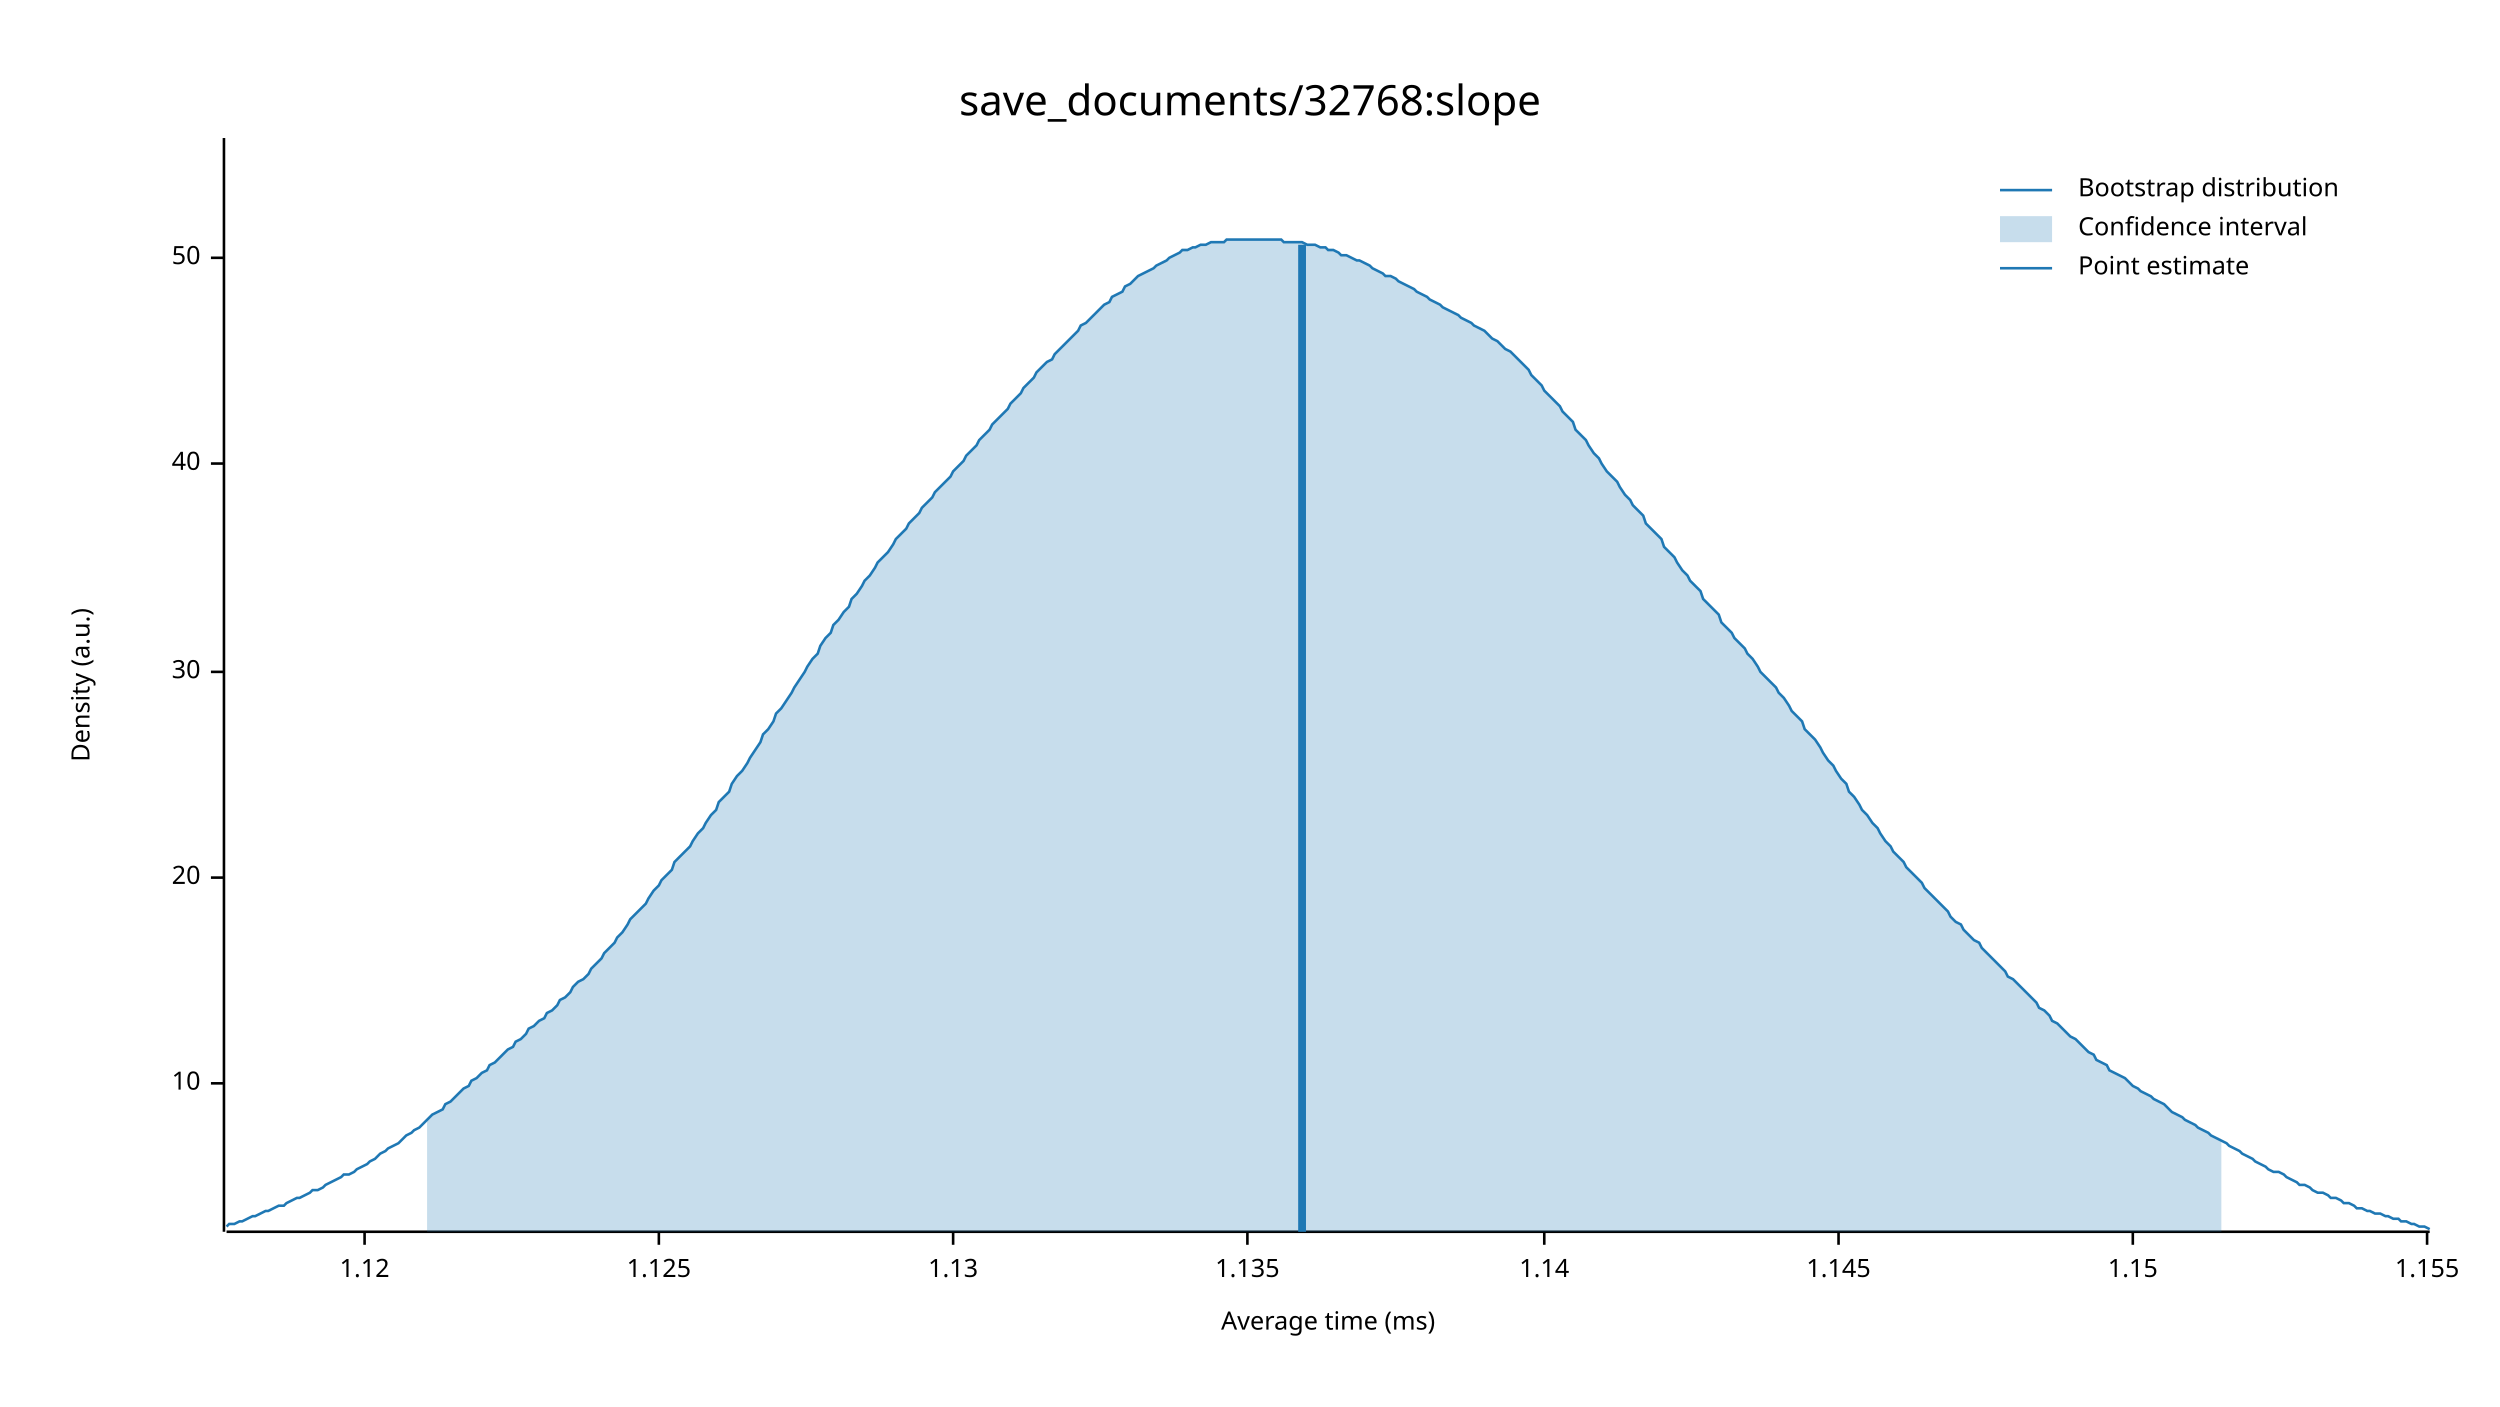
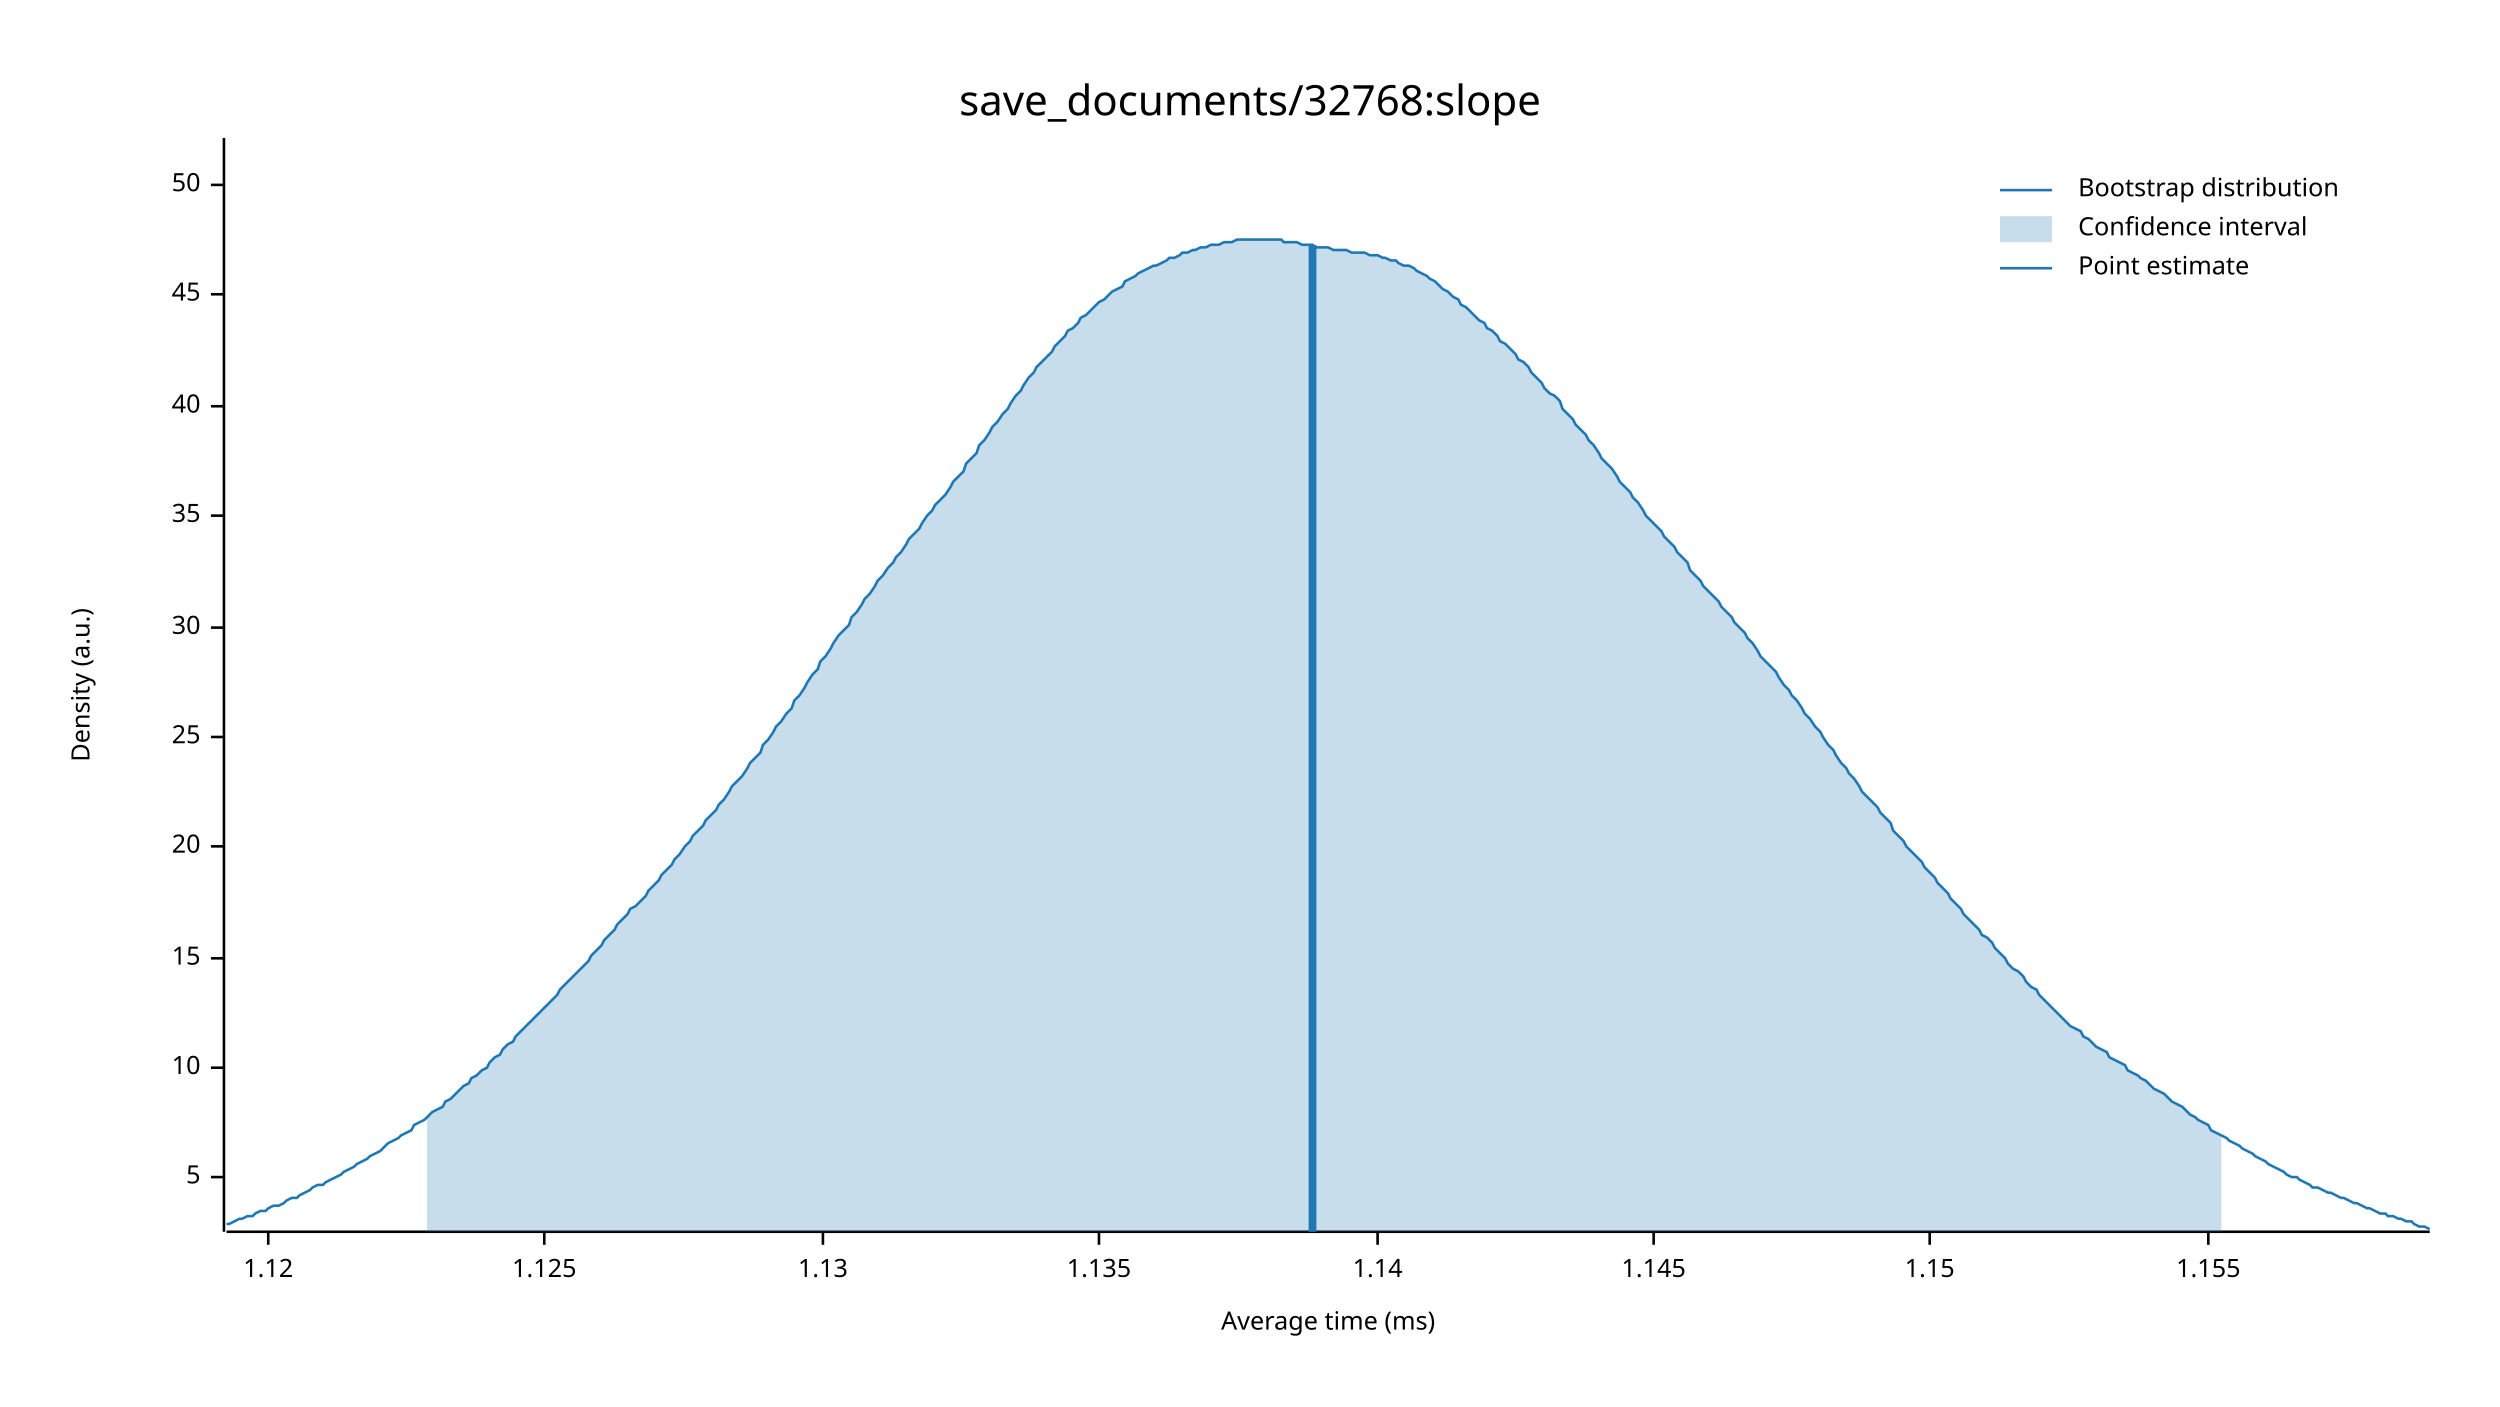
<svg xmlns="http://www.w3.org/2000/svg" width="960" height="540" viewBox="0 0 960 540">
  <text x="480" y="32" dy="0.76em" text-anchor="middle" font-family="sans-serif" font-size="16.129" opacity="1" fill="#000000">
save_documents/32768:slope
</text>
  <text x="27" y="263" dy="0.76em" text-anchor="middle" font-family="sans-serif" font-size="9.677" opacity="1" fill="#000000" transform="rotate(270, 27, 263)">
Density (a.u.)
</text>
  <text x="510" y="513" dy="-0.5ex" text-anchor="middle" font-family="sans-serif" font-size="9.677" opacity="1" fill="#000000">
Average time (ms)
</text>
  <polyline fill="none" opacity="1" stroke="#000000" stroke-width="1" points="86,53 86,473 " />
-   <text x="77" y="416" dy="0.5ex" text-anchor="end" font-family="sans-serif" font-size="9.677" opacity="1" fill="#000000">
+   <text x="77" y="452" dy="0.5ex" text-anchor="end" font-family="sans-serif" font-size="9.677" opacity="1" fill="#000000">
+ 5
+ </text>
+   <polyline fill="none" opacity="1" stroke="#000000" stroke-width="1" points="81,452 86,452 " />
+   <text x="77" y="410" dy="0.5ex" text-anchor="end" font-family="sans-serif" font-size="9.677" opacity="1" fill="#000000">
10
</text>
-   <polyline fill="none" opacity="1" stroke="#000000" stroke-width="1" points="81,416 86,416 " />
-   <text x="77" y="337" dy="0.5ex" text-anchor="end" font-family="sans-serif" font-size="9.677" opacity="1" fill="#000000">
+   <polyline fill="none" opacity="1" stroke="#000000" stroke-width="1" points="81,410 86,410 " />
+   <text x="77" y="368" dy="0.5ex" text-anchor="end" font-family="sans-serif" font-size="9.677" opacity="1" fill="#000000">
+ 15
+ </text>
+   <polyline fill="none" opacity="1" stroke="#000000" stroke-width="1" points="81,368 86,368 " />
+   <text x="77" y="325" dy="0.5ex" text-anchor="end" font-family="sans-serif" font-size="9.677" opacity="1" fill="#000000">
20
</text>
-   <polyline fill="none" opacity="1" stroke="#000000" stroke-width="1" points="81,337 86,337 " />
-   <text x="77" y="258" dy="0.5ex" text-anchor="end" font-family="sans-serif" font-size="9.677" opacity="1" fill="#000000">
+   <polyline fill="none" opacity="1" stroke="#000000" stroke-width="1" points="81,325 86,325 " />
+   <text x="77" y="283" dy="0.5ex" text-anchor="end" font-family="sans-serif" font-size="9.677" opacity="1" fill="#000000">
+ 25
+ </text>
+   <polyline fill="none" opacity="1" stroke="#000000" stroke-width="1" points="81,283 86,283 " />
+   <text x="77" y="241" dy="0.5ex" text-anchor="end" font-family="sans-serif" font-size="9.677" opacity="1" fill="#000000">
30
</text>
-   <polyline fill="none" opacity="1" stroke="#000000" stroke-width="1" points="81,258 86,258 " />
-   <text x="77" y="178" dy="0.5ex" text-anchor="end" font-family="sans-serif" font-size="9.677" opacity="1" fill="#000000">
+   <polyline fill="none" opacity="1" stroke="#000000" stroke-width="1" points="81,241 86,241 " />
+   <text x="77" y="198" dy="0.5ex" text-anchor="end" font-family="sans-serif" font-size="9.677" opacity="1" fill="#000000">
+ 35
+ </text>
+   <polyline fill="none" opacity="1" stroke="#000000" stroke-width="1" points="81,198 86,198 " />
+   <text x="77" y="156" dy="0.5ex" text-anchor="end" font-family="sans-serif" font-size="9.677" opacity="1" fill="#000000">
40
</text>
-   <polyline fill="none" opacity="1" stroke="#000000" stroke-width="1" points="81,178 86,178 " />
-   <text x="77" y="99" dy="0.5ex" text-anchor="end" font-family="sans-serif" font-size="9.677" opacity="1" fill="#000000">
+   <polyline fill="none" opacity="1" stroke="#000000" stroke-width="1" points="81,156 86,156 " />
+   <text x="77" y="113" dy="0.5ex" text-anchor="end" font-family="sans-serif" font-size="9.677" opacity="1" fill="#000000">
+ 45
+ </text>
+   <polyline fill="none" opacity="1" stroke="#000000" stroke-width="1" points="81,113 86,113 " />
+   <text x="77" y="71" dy="0.5ex" text-anchor="end" font-family="sans-serif" font-size="9.677" opacity="1" fill="#000000">
50
</text>
-   <polyline fill="none" opacity="1" stroke="#000000" stroke-width="1" points="81,99 86,99 " />
+   <polyline fill="none" opacity="1" stroke="#000000" stroke-width="1" points="81,71 86,71 " />
  <polyline fill="none" opacity="1" stroke="#000000" stroke-width="1" points="87,473 933,473 " />
-   <text x="140" y="483" dy="0.76em" text-anchor="middle" font-family="sans-serif" font-size="9.677" opacity="1" fill="#000000">
+   <text x="103" y="483" dy="0.76em" text-anchor="middle" font-family="sans-serif" font-size="9.677" opacity="1" fill="#000000">
1.12
</text>
-   <polyline fill="none" opacity="1" stroke="#000000" stroke-width="1" points="140,473 140,478 " />
-   <text x="253" y="483" dy="0.76em" text-anchor="middle" font-family="sans-serif" font-size="9.677" opacity="1" fill="#000000">
+   <polyline fill="none" opacity="1" stroke="#000000" stroke-width="1" points="103,473 103,478 " />
+   <text x="209" y="483" dy="0.76em" text-anchor="middle" font-family="sans-serif" font-size="9.677" opacity="1" fill="#000000">
1.125
</text>
-   <polyline fill="none" opacity="1" stroke="#000000" stroke-width="1" points="253,473 253,478 " />
-   <text x="366" y="483" dy="0.76em" text-anchor="middle" font-family="sans-serif" font-size="9.677" opacity="1" fill="#000000">
+   <polyline fill="none" opacity="1" stroke="#000000" stroke-width="1" points="209,473 209,478 " />
+   <text x="316" y="483" dy="0.76em" text-anchor="middle" font-family="sans-serif" font-size="9.677" opacity="1" fill="#000000">
1.13
</text>
-   <polyline fill="none" opacity="1" stroke="#000000" stroke-width="1" points="366,473 366,478 " />
-   <text x="479" y="483" dy="0.76em" text-anchor="middle" font-family="sans-serif" font-size="9.677" opacity="1" fill="#000000">
+   <polyline fill="none" opacity="1" stroke="#000000" stroke-width="1" points="316,473 316,478 " />
+   <text x="422" y="483" dy="0.76em" text-anchor="middle" font-family="sans-serif" font-size="9.677" opacity="1" fill="#000000">
1.135
</text>
-   <polyline fill="none" opacity="1" stroke="#000000" stroke-width="1" points="479,473 479,478 " />
-   <text x="593" y="483" dy="0.76em" text-anchor="middle" font-family="sans-serif" font-size="9.677" opacity="1" fill="#000000">
+   <polyline fill="none" opacity="1" stroke="#000000" stroke-width="1" points="422,473 422,478 " />
+   <text x="529" y="483" dy="0.76em" text-anchor="middle" font-family="sans-serif" font-size="9.677" opacity="1" fill="#000000">
1.14
</text>
-   <polyline fill="none" opacity="1" stroke="#000000" stroke-width="1" points="593,473 593,478 " />
-   <text x="706" y="483" dy="0.76em" text-anchor="middle" font-family="sans-serif" font-size="9.677" opacity="1" fill="#000000">
+   <polyline fill="none" opacity="1" stroke="#000000" stroke-width="1" points="529,473 529,478 " />
+   <text x="635" y="483" dy="0.76em" text-anchor="middle" font-family="sans-serif" font-size="9.677" opacity="1" fill="#000000">
1.145
</text>
-   <polyline fill="none" opacity="1" stroke="#000000" stroke-width="1" points="706,473 706,478 " />
-   <text x="819" y="483" dy="0.76em" text-anchor="middle" font-family="sans-serif" font-size="9.677" opacity="1" fill="#000000">
+   <polyline fill="none" opacity="1" stroke="#000000" stroke-width="1" points="635,473 635,478 " />
+   <text x="741" y="483" dy="0.76em" text-anchor="middle" font-family="sans-serif" font-size="9.677" opacity="1" fill="#000000">
1.15
</text>
-   <polyline fill="none" opacity="1" stroke="#000000" stroke-width="1" points="819,473 819,478 " />
-   <text x="932" y="483" dy="0.76em" text-anchor="middle" font-family="sans-serif" font-size="9.677" opacity="1" fill="#000000">
+   <polyline fill="none" opacity="1" stroke="#000000" stroke-width="1" points="741,473 741,478 " />
+   <text x="848" y="483" dy="0.76em" text-anchor="middle" font-family="sans-serif" font-size="9.677" opacity="1" fill="#000000">
1.155
</text>
-   <polyline fill="none" opacity="1" stroke="#000000" stroke-width="1" points="932,473 932,478 " />
-   <polyline fill="none" opacity="1" stroke="#1F78B4" stroke-width="1" points="87,471 88,470 90,470 92,469 93,469 95,468 97,467 98,467 100,466 102,465 103,465 105,464 107,463 109,463 110,462 112,461 114,460 115,460 117,459 119,458 120,457 122,457 124,456 125,455 127,454 129,453 131,452 132,451 134,451 136,450 137,449 139,448 141,447 142,446 144,445 146,443 148,442 149,441 151,440 153,439 154,438 156,436 158,435 159,434 161,433 163,431 164,430 166,428 168,427 170,426 171,424 173,423 175,421 176,420 178,418 180,417 181,415 183,414 185,412 187,411 188,409 190,408 192,406 193,405 195,403 197,402 198,400 200,399 202,397 203,395 205,394 207,392 209,391 210,389 212,388 214,386 215,384 217,383 219,381 220,379 222,377 224,376 226,374 227,372 229,370 231,368 232,366 234,364 236,362 237,360 239,358 241,355 242,353 244,351 246,349 248,347 249,345 251,342 253,340 254,338 256,336 258,334 259,331 261,329 263,327 265,325 266,323 268,320 270,318 271,316 273,313 275,311 276,308 278,306 280,304 281,301 283,298 285,296 287,293 288,291 290,288 292,285 293,282 295,280 297,277 298,274 300,272 302,269 304,266 305,264 307,261 309,258 310,256 312,253 314,251 315,248 317,245 319,243 320,240 322,238 324,235 326,233 327,230 329,228 331,225 332,223 334,221 336,218 337,216 339,214 341,212 343,209 344,207 346,205 348,203 349,201 351,199 353,197 354,195 356,193 358,191 359,189 361,187 363,185 365,183 366,181 368,179 370,177 371,175 373,173 375,171 376,169 378,167 380,165 381,163 383,161 385,159 387,157 388,155 390,153 392,151 393,149 395,147 397,145 398,143 400,141 402,139 404,138 405,136 407,134 409,132 410,131 412,129 414,127 415,125 417,124 419,122 420,121 422,119 424,117 426,116 427,114 429,113 431,112 432,110 434,109 436,107 437,106 439,105 441,104 443,103 444,102 446,101 448,100 449,99 451,98 453,97 454,96 456,96 458,95 459,95 461,94 463,94 465,93 466,93 468,93 470,93 471,92 473,92 475,92 476,92 478,92 480,92 482,92 483,92 485,92 487,92 488,92 490,92 492,92 493,93 495,93 497,93 498,93 500,93 502,94 504,94 505,94 507,95 509,95 510,96 512,96 514,97 515,98 517,98 519,99 521,100 522,100 524,101 526,102 527,103 529,104 531,105 532,106 534,106 536,107 537,108 539,109 541,110 543,111 544,112 546,113 548,114 549,115 551,116 553,117 554,118 556,119 558,120 560,121 561,122 563,123 565,124 566,125 568,126 570,127 571,128 573,130 575,131 576,132 578,134 580,135 582,137 583,138 585,140 587,142 588,144 590,146 592,148 593,150 595,152 597,154 599,156 600,158 602,160 604,162 605,165 607,167 609,169 610,171 612,174 614,176 615,178 617,181 619,183 621,185 622,187 624,190 626,192 627,194 629,196 631,198 632,201 634,203 636,205 638,207 639,210 641,212 643,214 644,216 646,219 648,221 649,223 651,225 653,227 654,230 656,232 658,234 660,236 661,239 663,241 665,243 666,245 668,247 670,249 671,251 673,253 675,256 676,258 678,260 680,262 682,264 683,266 685,268 687,271 688,273 690,275 692,277 693,280 695,282 697,284 699,287 700,289 702,292 704,294 705,296 707,299 709,301 710,304 712,306 714,309 715,311 717,313 719,316 721,318 722,320 724,323 726,325 727,327 729,329 731,331 732,333 734,335 736,337 738,339 739,341 741,343 743,345 744,346 746,348 748,350 749,352 751,354 753,355 754,357 756,359 758,361 760,362 761,364 763,366 765,368 766,369 768,371 770,373 771,375 773,376 775,378 777,380 778,381 780,383 782,385 783,387 785,388 787,390 788,392 790,393 792,395 793,396 795,398 797,399 799,401 800,402 802,404 804,405 805,407 807,408 809,409 810,411 812,412 814,413 816,414 817,415 819,417 821,418 822,419 824,420 826,421 827,422 829,423 831,424 832,425 834,427 836,428 838,429 839,430 841,431 843,432 844,433 846,434 848,435 849,436 851,437 853,438 855,439 856,440 858,441 860,442 861,443 863,444 865,445 866,446 868,447 870,448 871,449 873,450 875,450 877,451 878,452 880,453 882,454 883,455 885,455 887,456 888,457 890,458 892,458 894,459 895,460 897,460 899,461 900,462 902,462 904,463 905,464 907,464 909,465 910,465 912,466 914,466 916,467 917,467 919,468 921,468 922,469 924,469 926,470 927,470 929,471 931,471 933,472 " />
-   <polygon opacity="0.25" fill="#1F78B4" points="164,430 166,428 168,427 170,426 171,424 173,423 175,421 176,420 178,418 180,417 181,415 183,414 185,412 187,411 188,409 190,408 192,406 193,405 195,403 197,402 198,400 200,399 202,397 203,395 205,394 207,392 209,391 210,389 212,388 214,386 215,384 217,383 219,381 220,379 222,377 224,376 226,374 227,372 229,370 231,368 232,366 234,364 236,362 237,360 239,358 241,355 242,353 244,351 246,349 248,347 249,345 251,342 253,340 254,338 256,336 258,334 259,331 261,329 263,327 265,325 266,323 268,320 270,318 271,316 273,313 275,311 276,308 278,306 280,304 281,301 283,298 285,296 287,293 288,291 290,288 292,285 293,282 295,280 297,277 298,274 300,272 302,269 304,266 305,264 307,261 309,258 310,256 312,253 314,251 315,248 317,245 319,243 320,240 322,238 324,235 326,233 327,230 329,228 331,225 332,223 334,221 336,218 337,216 339,214 341,212 343,209 344,207 346,205 348,203 349,201 351,199 353,197 354,195 356,193 358,191 359,189 361,187 363,185 365,183 366,181 368,179 370,177 371,175 373,173 375,171 376,169 378,167 380,165 381,163 383,161 385,159 387,157 388,155 390,153 392,151 393,149 395,147 397,145 398,143 400,141 402,139 404,138 405,136 407,134 409,132 410,131 412,129 414,127 415,125 417,124 419,122 420,121 422,119 424,117 426,116 427,114 429,113 431,112 432,110 434,109 436,107 437,106 439,105 441,104 443,103 444,102 446,101 448,100 449,99 451,98 453,97 454,96 456,96 458,95 459,95 461,94 463,94 465,93 466,93 468,93 470,93 471,92 473,92 475,92 476,92 478,92 480,92 482,92 483,92 485,92 487,92 488,92 490,92 492,92 493,93 495,93 497,93 498,93 500,93 502,94 504,94 505,94 507,95 509,95 510,96 512,96 514,97 515,98 517,98 519,99 521,100 522,100 524,101 526,102 527,103 529,104 531,105 532,106 534,106 536,107 537,108 539,109 541,110 543,111 544,112 546,113 548,114 549,115 551,116 553,117 554,118 556,119 558,120 560,121 561,122 563,123 565,124 566,125 568,126 570,127 571,128 573,130 575,131 576,132 578,134 580,135 582,137 583,138 585,140 587,142 588,144 590,146 592,148 593,150 595,152 597,154 599,156 600,158 602,160 604,162 605,165 607,167 609,169 610,171 612,174 614,176 615,178 617,181 619,183 621,185 622,187 624,190 626,192 627,194 629,196 631,198 632,201 634,203 636,205 638,207 639,210 641,212 643,214 644,216 646,219 648,221 649,223 651,225 653,227 654,230 656,232 658,234 660,236 661,239 663,241 665,243 666,245 668,247 670,249 671,251 673,253 675,256 676,258 678,260 680,262 682,264 683,266 685,268 687,271 688,273 690,275 692,277 693,280 695,282 697,284 699,287 700,289 702,292 704,294 705,296 707,299 709,301 710,304 712,306 714,309 715,311 717,313 719,316 721,318 722,320 724,323 726,325 727,327 729,329 731,331 732,333 734,335 736,337 738,339 739,341 741,343 743,345 744,346 746,348 748,350 749,352 751,354 753,355 754,357 756,359 758,361 760,362 761,364 763,366 765,368 766,369 768,371 770,373 771,375 773,376 775,378 777,380 778,381 780,383 782,385 783,387 785,388 787,390 788,392 790,393 792,395 793,396 795,398 797,399 799,401 800,402 802,404 804,405 805,407 807,408 809,409 810,411 812,412 814,413 816,414 817,415 819,417 821,418 822,419 824,420 826,421 827,422 829,423 831,424 832,425 834,427 836,428 838,429 839,430 841,431 843,432 844,433 846,434 848,435 849,436 851,437 853,438 853,473 164,473 " />
-   <polyline fill="none" opacity="1" stroke="#1F78B4" stroke-width="3" points="500,473 500,94 " />
+   <polyline fill="none" opacity="1" stroke="#000000" stroke-width="1" points="848,473 848,478 " />
+   <polyline fill="none" opacity="1" stroke="#1F78B4" stroke-width="1" points="87,470 88,470 90,469 92,468 93,468 95,467 97,467 98,466 100,465 102,465 103,464 105,463 107,463 109,462 110,461 112,460 114,460 115,459 117,458 119,457 120,456 122,455 124,455 125,454 127,453 129,452 131,451 132,450 134,449 136,448 137,447 139,446 141,445 142,444 144,443 146,442 148,440 149,439 151,438 153,437 154,436 156,435 158,434 159,432 161,431 163,430 164,429 166,427 168,426 170,425 171,423 173,422 175,420 176,419 178,417 180,416 181,414 183,413 185,411 187,410 188,408 190,406 192,405 193,403 195,401 197,400 198,398 200,396 202,394 203,393 205,391 207,389 209,387 210,386 212,384 214,382 215,380 217,378 219,376 220,375 222,373 224,371 226,369 227,367 229,365 231,363 232,361 234,359 236,357 237,355 239,353 241,351 242,349 244,348 246,346 248,344 249,342 251,340 253,338 254,336 256,334 258,332 259,330 261,328 263,325 265,323 266,321 268,319 270,317 271,315 273,313 275,311 276,309 278,307 280,304 281,302 283,300 285,298 287,295 288,293 290,291 292,289 293,286 295,284 297,281 298,279 300,277 302,274 304,272 305,269 307,267 309,264 310,262 312,259 314,257 315,254 317,252 319,249 320,247 322,244 324,242 326,240 327,237 329,235 331,232 332,230 334,228 336,225 337,223 339,221 341,218 343,216 344,214 346,212 348,209 349,207 351,205 353,203 354,201 356,198 358,196 359,194 361,192 363,190 365,187 366,185 368,183 370,181 371,178 373,176 375,174 376,171 378,169 380,166 381,164 383,162 385,159 387,157 388,155 390,152 392,150 393,148 395,145 397,143 398,141 400,139 402,137 404,135 405,133 407,131 409,129 410,127 412,126 414,124 415,122 417,121 419,119 420,118 422,116 424,115 426,113 427,112 429,111 431,110 432,108 434,107 436,106 437,105 439,104 441,103 443,102 444,102 446,101 448,100 449,99 451,99 453,98 454,97 456,97 458,96 459,96 461,95 463,95 465,94 466,94 468,94 470,93 471,93 473,93 475,92 476,92 478,92 480,92 482,92 483,92 485,92 487,92 488,92 490,92 492,92 493,93 495,93 497,93 498,93 500,94 502,94 504,94 505,95 507,95 509,95 510,95 512,96 514,96 515,96 517,96 519,97 521,97 522,97 524,97 526,98 527,98 529,98 531,99 532,99 534,100 536,100 537,101 539,102 541,102 543,103 544,104 546,105 548,106 549,107 551,108 553,110 554,111 556,112 558,114 560,115 561,117 563,118 565,120 566,121 568,123 570,124 571,126 573,127 575,129 576,131 578,132 580,134 582,136 583,138 585,139 587,141 588,143 590,145 592,147 593,149 595,151 597,152 599,154 600,157 602,159 604,161 605,163 607,165 609,167 610,169 612,171 614,174 615,176 617,178 619,180 621,183 622,185 624,187 626,189 627,191 629,193 631,196 632,198 634,200 636,202 638,204 639,206 641,208 643,210 644,212 646,214 648,216 649,219 651,221 653,223 654,225 656,227 658,229 660,231 661,233 663,235 665,237 666,239 668,241 670,243 671,245 673,247 675,250 676,252 678,254 680,256 682,258 683,260 685,263 687,265 688,267 690,269 692,272 693,274 695,276 697,279 699,281 700,283 702,286 704,288 705,290 707,293 709,295 710,297 712,299 714,302 715,304 717,306 719,308 721,310 722,312 724,314 726,316 727,319 729,321 731,323 732,325 734,327 736,329 738,331 739,333 741,335 743,337 744,339 746,341 748,343 749,345 751,347 753,349 754,351 756,353 758,355 760,357 761,359 763,360 765,362 766,364 768,366 770,368 771,370 773,372 775,373 777,375 778,377 780,379 782,380 783,382 785,384 787,386 788,387 790,389 792,391 793,392 795,394 797,395 799,396 800,398 802,399 804,401 805,402 807,403 809,404 810,406 812,407 814,408 816,409 817,411 819,412 821,413 822,414 824,415 826,417 827,418 829,419 831,420 832,421 834,423 836,424 838,425 839,426 841,428 843,429 844,430 846,431 848,432 849,434 851,435 853,436 855,437 856,438 858,439 860,440 861,441 863,442 865,443 866,444 868,445 870,446 871,447 873,448 875,449 877,450 878,451 880,452 882,452 883,453 885,454 887,455 888,456 890,456 892,457 894,458 895,458 897,459 899,460 900,460 902,461 904,462 905,462 907,463 909,464 910,464 912,465 914,466 916,466 917,467 919,467 921,468 922,468 924,469 926,469 927,470 929,471 931,471 933,472 " />
+   <polygon opacity="0.25" fill="#1F78B4" points="164,429 166,427 168,426 170,425 171,423 173,422 175,420 176,419 178,417 180,416 181,414 183,413 185,411 187,410 188,408 190,406 192,405 193,403 195,401 197,400 198,398 200,396 202,394 203,393 205,391 207,389 209,387 210,386 212,384 214,382 215,380 217,378 219,376 220,375 222,373 224,371 226,369 227,367 229,365 231,363 232,361 234,359 236,357 237,355 239,353 241,351 242,349 244,348 246,346 248,344 249,342 251,340 253,338 254,336 256,334 258,332 259,330 261,328 263,325 265,323 266,321 268,319 270,317 271,315 273,313 275,311 276,309 278,307 280,304 281,302 283,300 285,298 287,295 288,293 290,291 292,289 293,286 295,284 297,281 298,279 300,277 302,274 304,272 305,269 307,267 309,264 310,262 312,259 314,257 315,254 317,252 319,249 320,247 322,244 324,242 326,240 327,237 329,235 331,232 332,230 334,228 336,225 337,223 339,221 341,218 343,216 344,214 346,212 348,209 349,207 351,205 353,203 354,201 356,198 358,196 359,194 361,192 363,190 365,187 366,185 368,183 370,181 371,178 373,176 375,174 376,171 378,169 380,166 381,164 383,162 385,159 387,157 388,155 390,152 392,150 393,148 395,145 397,143 398,141 400,139 402,137 404,135 405,133 407,131 409,129 410,127 412,126 414,124 415,122 417,121 419,119 420,118 422,116 424,115 426,113 427,112 429,111 431,110 432,108 434,107 436,106 437,105 439,104 441,103 443,102 444,102 446,101 448,100 449,99 451,99 453,98 454,97 456,97 458,96 459,96 461,95 463,95 465,94 466,94 468,94 470,93 471,93 473,93 475,92 476,92 478,92 480,92 482,92 483,92 485,92 487,92 488,92 490,92 492,92 493,93 495,93 497,93 498,93 500,94 502,94 504,94 505,95 507,95 509,95 510,95 512,96 514,96 515,96 517,96 519,97 521,97 522,97 524,97 526,98 527,98 529,98 531,99 532,99 534,100 536,100 537,101 539,102 541,102 543,103 544,104 546,105 548,106 549,107 551,108 553,110 554,111 556,112 558,114 560,115 561,117 563,118 565,120 566,121 568,123 570,124 571,126 573,127 575,129 576,131 578,132 580,134 582,136 583,138 585,139 587,141 588,143 590,145 592,147 593,149 595,151 597,152 599,154 600,157 602,159 604,161 605,163 607,165 609,167 610,169 612,171 614,174 615,176 617,178 619,180 621,183 622,185 624,187 626,189 627,191 629,193 631,196 632,198 634,200 636,202 638,204 639,206 641,208 643,210 644,212 646,214 648,216 649,219 651,221 653,223 654,225 656,227 658,229 660,231 661,233 663,235 665,237 666,239 668,241 670,243 671,245 673,247 675,250 676,252 678,254 680,256 682,258 683,260 685,263 687,265 688,267 690,269 692,272 693,274 695,276 697,279 699,281 700,283 702,286 704,288 705,290 707,293 709,295 710,297 712,299 714,302 715,304 717,306 719,308 721,310 722,312 724,314 726,316 727,319 729,321 731,323 732,325 734,327 736,329 738,331 739,333 741,335 743,337 744,339 746,341 748,343 749,345 751,347 753,349 754,351 756,353 758,355 760,357 761,359 763,360 765,362 766,364 768,366 770,368 771,370 773,372 775,373 777,375 778,377 780,379 782,380 783,382 785,384 787,386 788,387 790,389 792,391 793,392 795,394 797,395 799,396 800,398 802,399 804,401 805,402 807,403 809,404 810,406 812,407 814,408 816,409 817,411 819,412 821,413 822,414 824,415 826,417 827,418 829,419 831,420 832,421 834,423 836,424 838,425 839,426 841,428 843,429 844,430 846,431 848,432 849,434 851,435 853,436 853,473 164,473 " />
+   <polyline fill="none" opacity="1" stroke="#1F78B4" stroke-width="3" points="504,473 504,94 " />
  <text x="798" y="68" dy="0.76em" text-anchor="start" font-family="sans-serif" font-size="9.677" opacity="1" fill="#000000">
Bootstrap distribution
</text>
  <text x="798" y="83" dy="0.76em" text-anchor="start" font-family="sans-serif" font-size="9.677" opacity="1" fill="#000000">
Confidence interval
</text>
  <text x="798" y="98" dy="0.76em" text-anchor="start" font-family="sans-serif" font-size="9.677" opacity="1" fill="#000000">
Point estimate
</text>
  <polyline fill="none" opacity="1" stroke="#1F78B4" stroke-width="1" points="768,73 788,73 " />
  <rect x="768" y="83" width="20" height="10" opacity="0.25" fill="#1F78B4" stroke="none" />
  <polyline fill="none" opacity="1" stroke="#1F78B4" stroke-width="1" points="768,103 788,103 " />
</svg>
